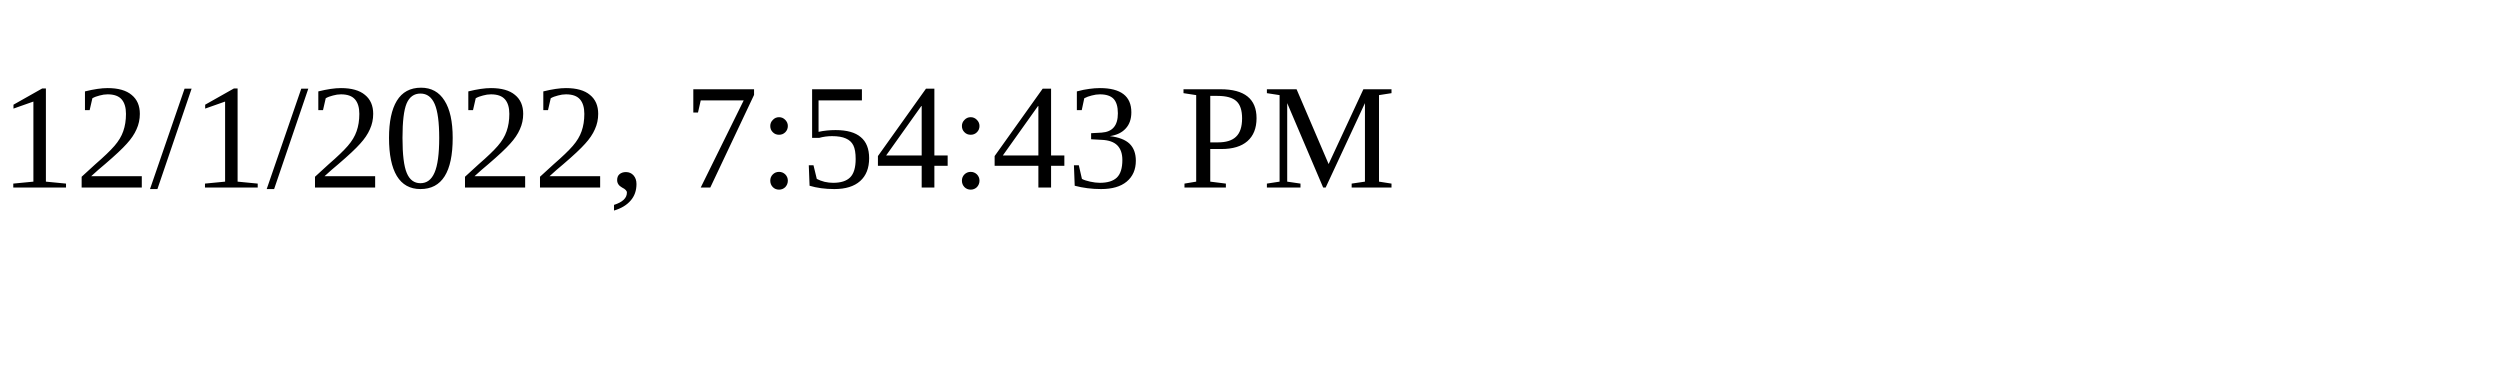
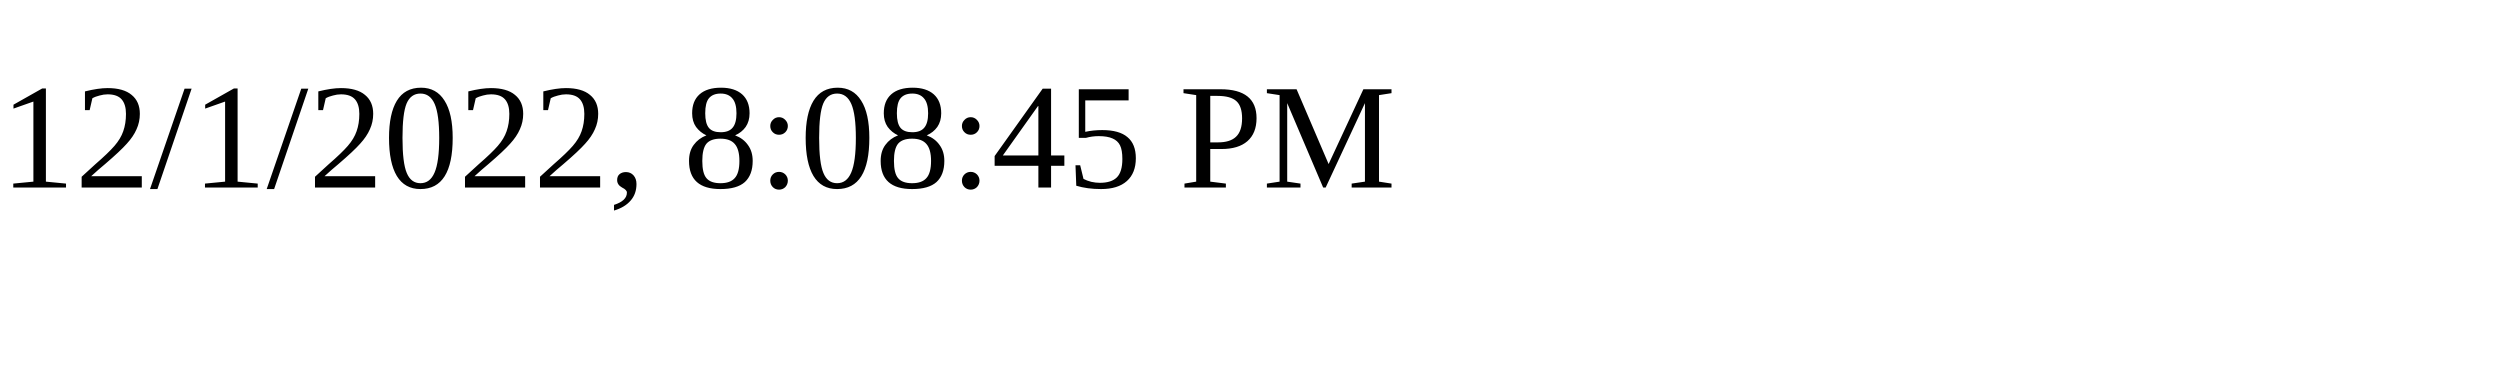
<svg xmlns="http://www.w3.org/2000/svg" height="30" width="200">
-   <text x="0" y="15">12/1/2022, 7:54:43 PM</text>
+   <text x="0" y="15">12/1/2022, 8:08:45 PM</text>
</svg>
